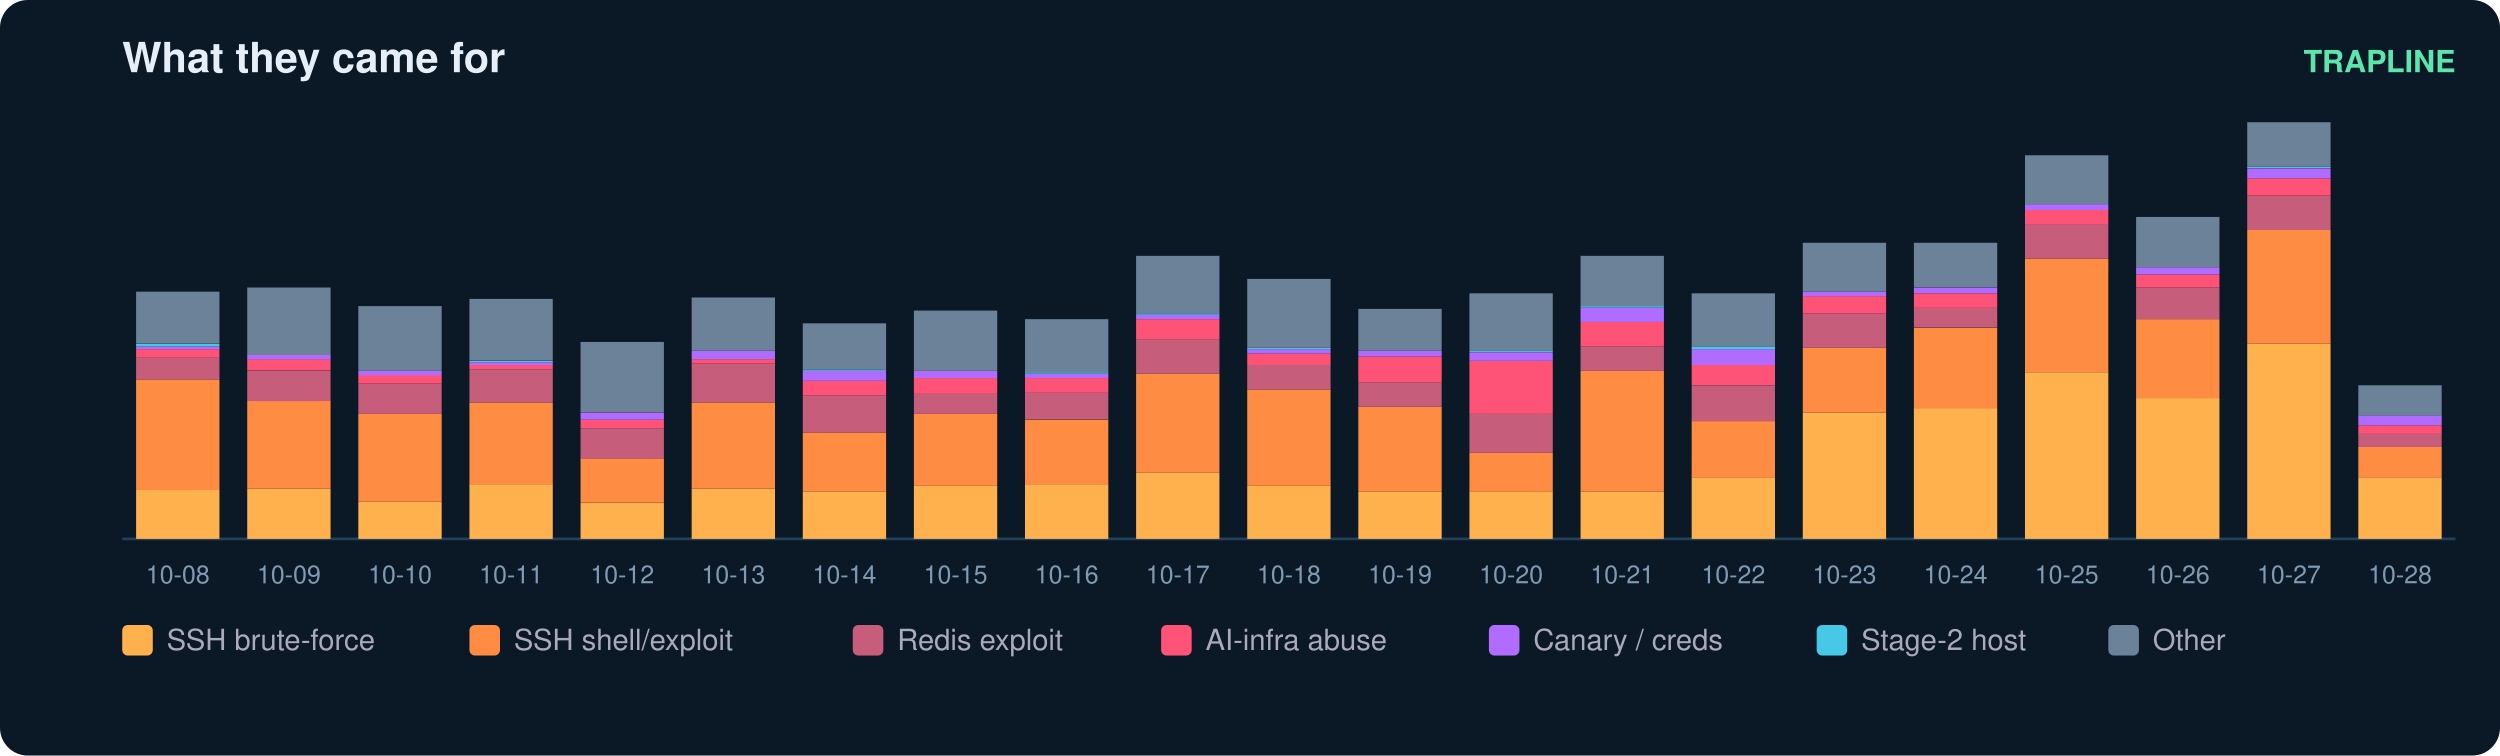
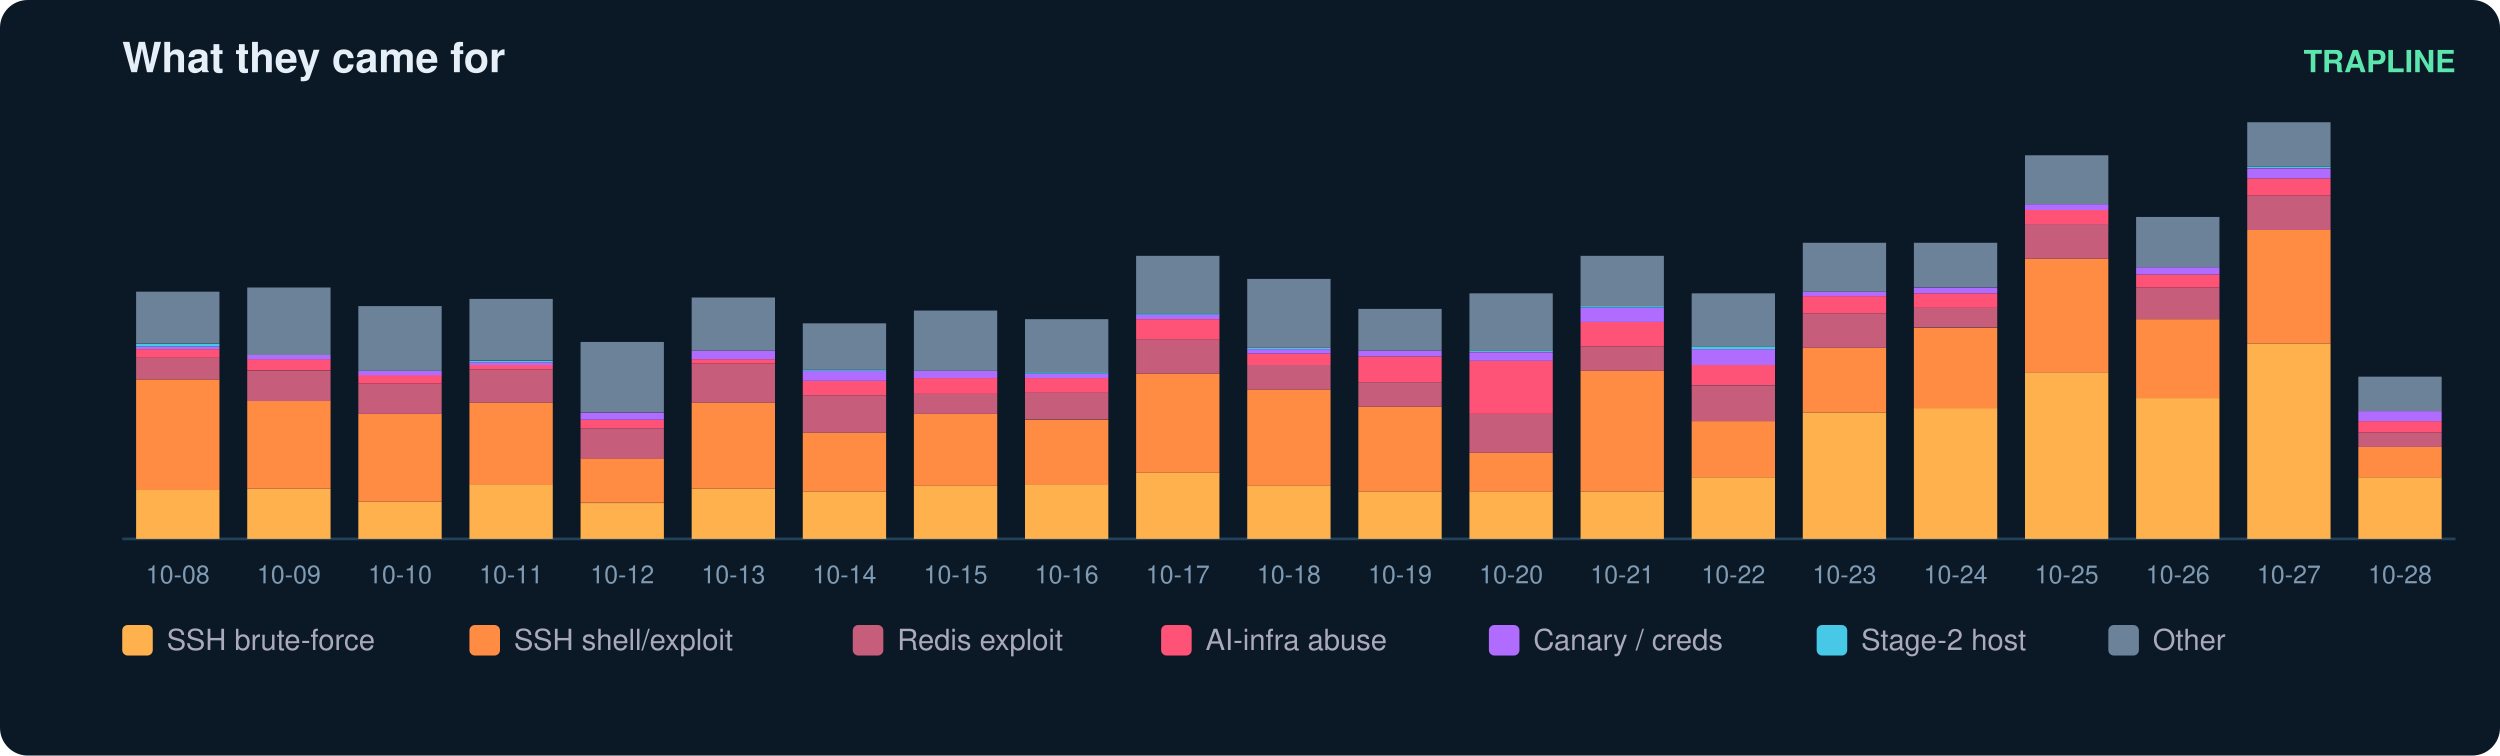
<svg xmlns="http://www.w3.org/2000/svg" width="900" height="272" viewBox="0 0 900 272" font-family="ui-sans-serif,Segoe UI,Helvetica,Arial">
  <rect width="900" height="272" rx="10" fill="#0b1826" />
  <text x="44" y="26" fill="#e6eff7" font-size="15" font-weight="700">What they came for</text>
  <text x="884" y="26" fill="#5ce6ad" font-size="11" text-anchor="end" font-weight="600">TRAPLINE</text>
  <line x1="44" y1="194" x2="884" y2="194" stroke="#22415a" />
  <rect x="49" y="176.4" width="30" height="17.6" fill="#ffb14e" />
  <rect x="49" y="136.6" width="30" height="39.8" fill="#ff8c42" />
  <rect x="49" y="128.8" width="30" height="7.8" fill="#c65d7b" />
  <rect x="49" y="125.7" width="30" height="3.1" fill="#ff5277" />
  <rect x="49" y="124.7" width="30" height="1.0" fill="#b06cff" />
  <rect x="49" y="123.7" width="30" height="1.0" fill="#46c8e6" />
  <rect x="49" y="105.0" width="30" height="18.6" fill="#6b8299" />
  <text x="64.0" y="210.0" fill="#7f9bb3" font-size="9" text-anchor="middle">10-08</text>
  <rect x="89" y="175.9" width="30" height="18.1" fill="#ffb14e" />
  <rect x="89" y="144.3" width="30" height="31.6" fill="#ff8c42" />
  <rect x="89" y="133.5" width="30" height="10.9" fill="#c65d7b" />
  <rect x="89" y="129.3" width="30" height="4.1" fill="#ff5277" />
  <rect x="89" y="127.8" width="30" height="1.6" fill="#b06cff" />
  <rect x="89" y="103.5" width="30" height="24.3" fill="#6b8299" />
  <text x="104.0" y="210.0" fill="#7f9bb3" font-size="9" text-anchor="middle">10-09</text>
  <rect x="129" y="180.6" width="30" height="13.4" fill="#ffb14e" />
  <rect x="129" y="149.0" width="30" height="31.6" fill="#ff8c42" />
  <rect x="129" y="138.1" width="30" height="10.9" fill="#c65d7b" />
  <rect x="129" y="135.0" width="30" height="3.1" fill="#ff5277" />
  <rect x="129" y="133.5" width="30" height="1.6" fill="#b06cff" />
  <rect x="129" y="110.2" width="30" height="23.3" fill="#6b8299" />
  <text x="144.0" y="210.0" fill="#7f9bb3" font-size="9" text-anchor="middle">10-10</text>
  <rect x="169" y="174.3" width="30" height="19.7" fill="#ffb14e" />
  <rect x="169" y="144.9" width="30" height="29.5" fill="#ff8c42" />
  <rect x="169" y="133.0" width="30" height="11.9" fill="#c65d7b" />
  <rect x="169" y="131.4" width="30" height="1.6" fill="#ff5277" />
  <rect x="169" y="130.4" width="30" height="1.0" fill="#b06cff" />
  <rect x="169" y="129.9" width="30" height="0.5" fill="#46c8e6" />
  <rect x="169" y="107.6" width="30" height="22.2" fill="#6b8299" />
  <text x="184.0" y="210.0" fill="#7f9bb3" font-size="9" text-anchor="middle">10-11</text>
  <rect x="209" y="181.1" width="30" height="12.9" fill="#ffb14e" />
  <rect x="209" y="165.0" width="30" height="16.0" fill="#ff8c42" />
  <rect x="209" y="154.2" width="30" height="10.9" fill="#c65d7b" />
  <rect x="209" y="151.1" width="30" height="3.1" fill="#ff5277" />
  <rect x="209" y="148.5" width="30" height="2.6" fill="#b06cff" />
  <rect x="209" y="123.1" width="30" height="25.3" fill="#6b8299" />
  <text x="224.0" y="210.0" fill="#7f9bb3" font-size="9" text-anchor="middle">10-12</text>
  <rect x="249" y="175.9" width="30" height="18.1" fill="#ffb14e" />
  <rect x="249" y="144.9" width="30" height="31.0" fill="#ff8c42" />
  <rect x="249" y="130.9" width="30" height="14.0" fill="#c65d7b" />
  <rect x="249" y="129.3" width="30" height="1.6" fill="#ff5277" />
  <rect x="249" y="126.2" width="30" height="3.1" fill="#b06cff" />
  <rect x="249" y="107.1" width="30" height="19.1" fill="#6b8299" />
  <text x="264.0" y="210.0" fill="#7f9bb3" font-size="9" text-anchor="middle">10-13</text>
  <rect x="289" y="176.9" width="30" height="17.1" fill="#ffb14e" />
  <rect x="289" y="155.7" width="30" height="21.2" fill="#ff8c42" />
  <rect x="289" y="142.3" width="30" height="13.4" fill="#c65d7b" />
  <rect x="289" y="137.1" width="30" height="5.2" fill="#ff5277" />
  <rect x="289" y="133.5" width="30" height="3.6" fill="#b06cff" />
  <rect x="289" y="133.0" width="30" height="0.5" fill="#46c8e6" />
  <rect x="289" y="116.4" width="30" height="16.6" fill="#6b8299" />
  <text x="304.0" y="210.0" fill="#7f9bb3" font-size="9" text-anchor="middle">10-14</text>
  <rect x="329" y="174.9" width="30" height="19.1" fill="#ffb14e" />
  <rect x="329" y="149.0" width="30" height="25.9" fill="#ff8c42" />
  <rect x="329" y="141.8" width="30" height="7.2" fill="#c65d7b" />
  <rect x="329" y="136.1" width="30" height="5.7" fill="#ff5277" />
  <rect x="329" y="133.5" width="30" height="2.6" fill="#b06cff" />
  <rect x="329" y="111.8" width="30" height="21.7" fill="#6b8299" />
  <text x="344.0" y="210.0" fill="#7f9bb3" font-size="9" text-anchor="middle">10-15</text>
  <rect x="369" y="174.3" width="30" height="19.7" fill="#ffb14e" />
  <rect x="369" y="151.1" width="30" height="23.3" fill="#ff8c42" />
  <rect x="369" y="141.2" width="30" height="9.8" fill="#c65d7b" />
  <rect x="369" y="136.1" width="30" height="5.2" fill="#ff5277" />
  <rect x="369" y="134.5" width="30" height="1.6" fill="#b06cff" />
  <rect x="369" y="134.0" width="30" height="0.5" fill="#46c8e6" />
  <rect x="369" y="114.9" width="30" height="19.1" fill="#6b8299" />
  <text x="384.0" y="210.0" fill="#7f9bb3" font-size="9" text-anchor="middle">10-16</text>
  <rect x="409" y="170.2" width="30" height="23.8" fill="#ffb14e" />
  <rect x="409" y="134.5" width="30" height="35.7" fill="#ff8c42" />
  <rect x="409" y="122.1" width="30" height="12.4" fill="#c65d7b" />
  <rect x="409" y="114.9" width="30" height="7.2" fill="#ff5277" />
  <rect x="409" y="113.3" width="30" height="1.6" fill="#b06cff" />
  <rect x="409" y="112.8" width="30" height="0.5" fill="#46c8e6" />
  <rect x="409" y="92.1" width="30" height="20.7" fill="#6b8299" />
  <text x="424.0" y="210.0" fill="#7f9bb3" font-size="9" text-anchor="middle">10-17</text>
  <rect x="449" y="174.9" width="30" height="19.1" fill="#ffb14e" />
  <rect x="449" y="140.2" width="30" height="34.7" fill="#ff8c42" />
  <rect x="449" y="131.4" width="30" height="8.8" fill="#c65d7b" />
  <rect x="449" y="127.3" width="30" height="4.1" fill="#ff5277" />
  <rect x="449" y="125.7" width="30" height="1.6" fill="#b06cff" />
  <rect x="449" y="125.2" width="30" height="0.5" fill="#46c8e6" />
  <rect x="449" y="100.4" width="30" height="24.8" fill="#6b8299" />
  <text x="464.0" y="210.0" fill="#7f9bb3" font-size="9" text-anchor="middle">10-18</text>
  <rect x="489" y="176.9" width="30" height="17.1" fill="#ffb14e" />
  <rect x="489" y="146.4" width="30" height="30.5" fill="#ff8c42" />
  <rect x="489" y="137.6" width="30" height="8.8" fill="#c65d7b" />
  <rect x="489" y="128.3" width="30" height="9.3" fill="#ff5277" />
  <rect x="489" y="126.2" width="30" height="2.1" fill="#b06cff" />
  <rect x="489" y="111.2" width="30" height="15.0" fill="#6b8299" />
  <text x="504.0" y="210.0" fill="#7f9bb3" font-size="9" text-anchor="middle">10-19</text>
  <rect x="529" y="176.9" width="30" height="17.1" fill="#ffb14e" />
  <rect x="529" y="163.0" width="30" height="14.0" fill="#ff8c42" />
  <rect x="529" y="149.0" width="30" height="14.0" fill="#c65d7b" />
  <rect x="529" y="129.9" width="30" height="19.1" fill="#ff5277" />
  <rect x="529" y="126.8" width="30" height="3.1" fill="#b06cff" />
  <rect x="529" y="126.2" width="30" height="0.5" fill="#46c8e6" />
  <rect x="529" y="105.6" width="30" height="20.7" fill="#6b8299" />
  <text x="544.0" y="210.0" fill="#7f9bb3" font-size="9" text-anchor="middle">10-20</text>
  <rect x="569" y="176.9" width="30" height="17.1" fill="#ffb14e" />
  <rect x="569" y="133.5" width="30" height="43.4" fill="#ff8c42" />
  <rect x="569" y="124.7" width="30" height="8.8" fill="#c65d7b" />
  <rect x="569" y="115.9" width="30" height="8.8" fill="#ff5277" />
  <rect x="569" y="110.7" width="30" height="5.2" fill="#b06cff" />
  <rect x="569" y="110.2" width="30" height="0.5" fill="#46c8e6" />
  <rect x="569" y="92.1" width="30" height="18.1" fill="#6b8299" />
  <text x="584.0" y="210.0" fill="#7f9bb3" font-size="9" text-anchor="middle">10-21</text>
  <rect x="609" y="171.8" width="30" height="22.2" fill="#ffb14e" />
  <rect x="609" y="151.6" width="30" height="20.2" fill="#ff8c42" />
  <rect x="609" y="138.7" width="30" height="12.9" fill="#c65d7b" />
  <rect x="609" y="131.4" width="30" height="7.2" fill="#ff5277" />
  <rect x="609" y="125.7" width="30" height="5.7" fill="#b06cff" />
  <rect x="609" y="124.7" width="30" height="1.0" fill="#46c8e6" />
  <rect x="609" y="105.6" width="30" height="19.1" fill="#6b8299" />
  <text x="624.0" y="210.0" fill="#7f9bb3" font-size="9" text-anchor="middle">10-22</text>
  <rect x="649" y="148.5" width="30" height="45.5" fill="#ffb14e" />
  <rect x="649" y="125.2" width="30" height="23.3" fill="#ff8c42" />
  <rect x="649" y="112.8" width="30" height="12.4" fill="#c65d7b" />
  <rect x="649" y="106.6" width="30" height="6.2" fill="#ff5277" />
  <rect x="649" y="105.0" width="30" height="1.6" fill="#b06cff" />
  <rect x="649" y="87.4" width="30" height="17.6" fill="#6b8299" />
  <text x="664.0" y="210.0" fill="#7f9bb3" font-size="9" text-anchor="middle">10-23</text>
  <rect x="689" y="146.9" width="30" height="47.1" fill="#ffb14e" />
  <rect x="689" y="118.0" width="30" height="29.0" fill="#ff8c42" />
  <rect x="689" y="110.7" width="30" height="7.2" fill="#c65d7b" />
  <rect x="689" y="105.6" width="30" height="5.2" fill="#ff5277" />
  <rect x="689" y="103.5" width="30" height="2.1" fill="#b06cff" />
  <rect x="689" y="87.4" width="30" height="16.0" fill="#6b8299" />
  <text x="704.0" y="210.0" fill="#7f9bb3" font-size="9" text-anchor="middle">10-24</text>
  <rect x="729" y="134.0" width="30" height="60.0" fill="#ffb14e" />
  <rect x="729" y="93.1" width="30" height="40.9" fill="#ff8c42" />
  <rect x="729" y="80.7" width="30" height="12.4" fill="#c65d7b" />
  <rect x="729" y="75.6" width="30" height="5.2" fill="#ff5277" />
  <rect x="729" y="73.5" width="30" height="2.1" fill="#b06cff" />
  <rect x="729" y="55.9" width="30" height="17.6" fill="#6b8299" />
  <text x="744.0" y="210.0" fill="#7f9bb3" font-size="9" text-anchor="middle">10-25</text>
  <rect x="769" y="143.3" width="30" height="50.7" fill="#ffb14e" />
  <rect x="769" y="114.9" width="30" height="28.4" fill="#ff8c42" />
  <rect x="769" y="103.5" width="30" height="11.4" fill="#c65d7b" />
  <rect x="769" y="98.8" width="30" height="4.7" fill="#ff5277" />
  <rect x="769" y="96.2" width="30" height="2.6" fill="#b06cff" />
  <rect x="769" y="78.1" width="30" height="18.1" fill="#6b8299" />
  <text x="784.0" y="210.0" fill="#7f9bb3" font-size="9" text-anchor="middle">10-26</text>
  <rect x="809" y="123.7" width="30" height="70.3" fill="#ffb14e" />
  <rect x="809" y="82.8" width="30" height="40.9" fill="#ff8c42" />
  <rect x="809" y="70.4" width="30" height="12.4" fill="#c65d7b" />
  <rect x="809" y="64.2" width="30" height="6.2" fill="#ff5277" />
  <rect x="809" y="60.6" width="30" height="3.6" fill="#b06cff" />
  <rect x="809" y="60.0" width="30" height="0.5" fill="#46c8e6" />
  <rect x="809" y="44.0" width="30" height="16.0" fill="#6b8299" />
  <text x="824.0" y="210.0" fill="#7f9bb3" font-size="9" text-anchor="middle">10-27</text>
  <rect x="849" y="171.8" width="30" height="22.2" fill="#ffb14e" />
  <rect x="849" y="160.9" width="30" height="10.9" fill="#ff8c42" />
-   <rect x="849" y="156.2" width="30" height="4.7" fill="#c65d7b" />
-   <rect x="849" y="153.1" width="30" height="3.1" fill="#ff5277" />
-   <rect x="849" y="149.5" width="30" height="3.6" fill="#b06cff" />
-   <rect x="849" y="138.7" width="30" height="10.9" fill="#6b8299" />
+   <rect x="849" y="155.7" width="30" height="5.2" fill="#c65d7b" />
+   <rect x="849" y="151.6" width="30" height="4.1" fill="#ff5277" />
+   <rect x="849" y="148.0" width="30" height="3.6" fill="#b06cff" />
+   <rect x="849" y="135.6" width="30" height="12.4" fill="#6b8299" />
  <text x="864.0" y="210.0" fill="#7f9bb3" font-size="9" text-anchor="middle">10-28</text>
  <rect x="44" y="225" width="11" height="11" rx="2" fill="#ffb14e" />
  <text x="60" y="234" fill="#aab" font-size="10.5">SSH brute-force</text>
  <rect x="169" y="225" width="11" height="11" rx="2" fill="#ff8c42" />
  <text x="185" y="234" fill="#aab" font-size="10.5">SSH shell/exploit</text>
  <rect x="307" y="225" width="11" height="11" rx="2" fill="#c65d7b" />
  <text x="323" y="234" fill="#aab" font-size="10.5">Redis exploit</text>
  <rect x="418" y="225" width="11" height="11" rx="2" fill="#ff5277" />
  <text x="434" y="234" fill="#aab" font-size="10.5">AI-infra abuse</text>
  <rect x="536" y="225" width="11" height="11" rx="2" fill="#b06cff" />
  <text x="552" y="234" fill="#aab" font-size="10.5">Canary / creds</text>
  <rect x="654" y="225" width="11" height="11" rx="2" fill="#46c8e6" />
  <text x="670" y="234" fill="#aab" font-size="10.5">Stage-2 host</text>
  <rect x="759" y="225" width="11" height="11" rx="2" fill="#6b8299" />
  <text x="775" y="234" fill="#aab" font-size="10.5">Other</text>
</svg>
